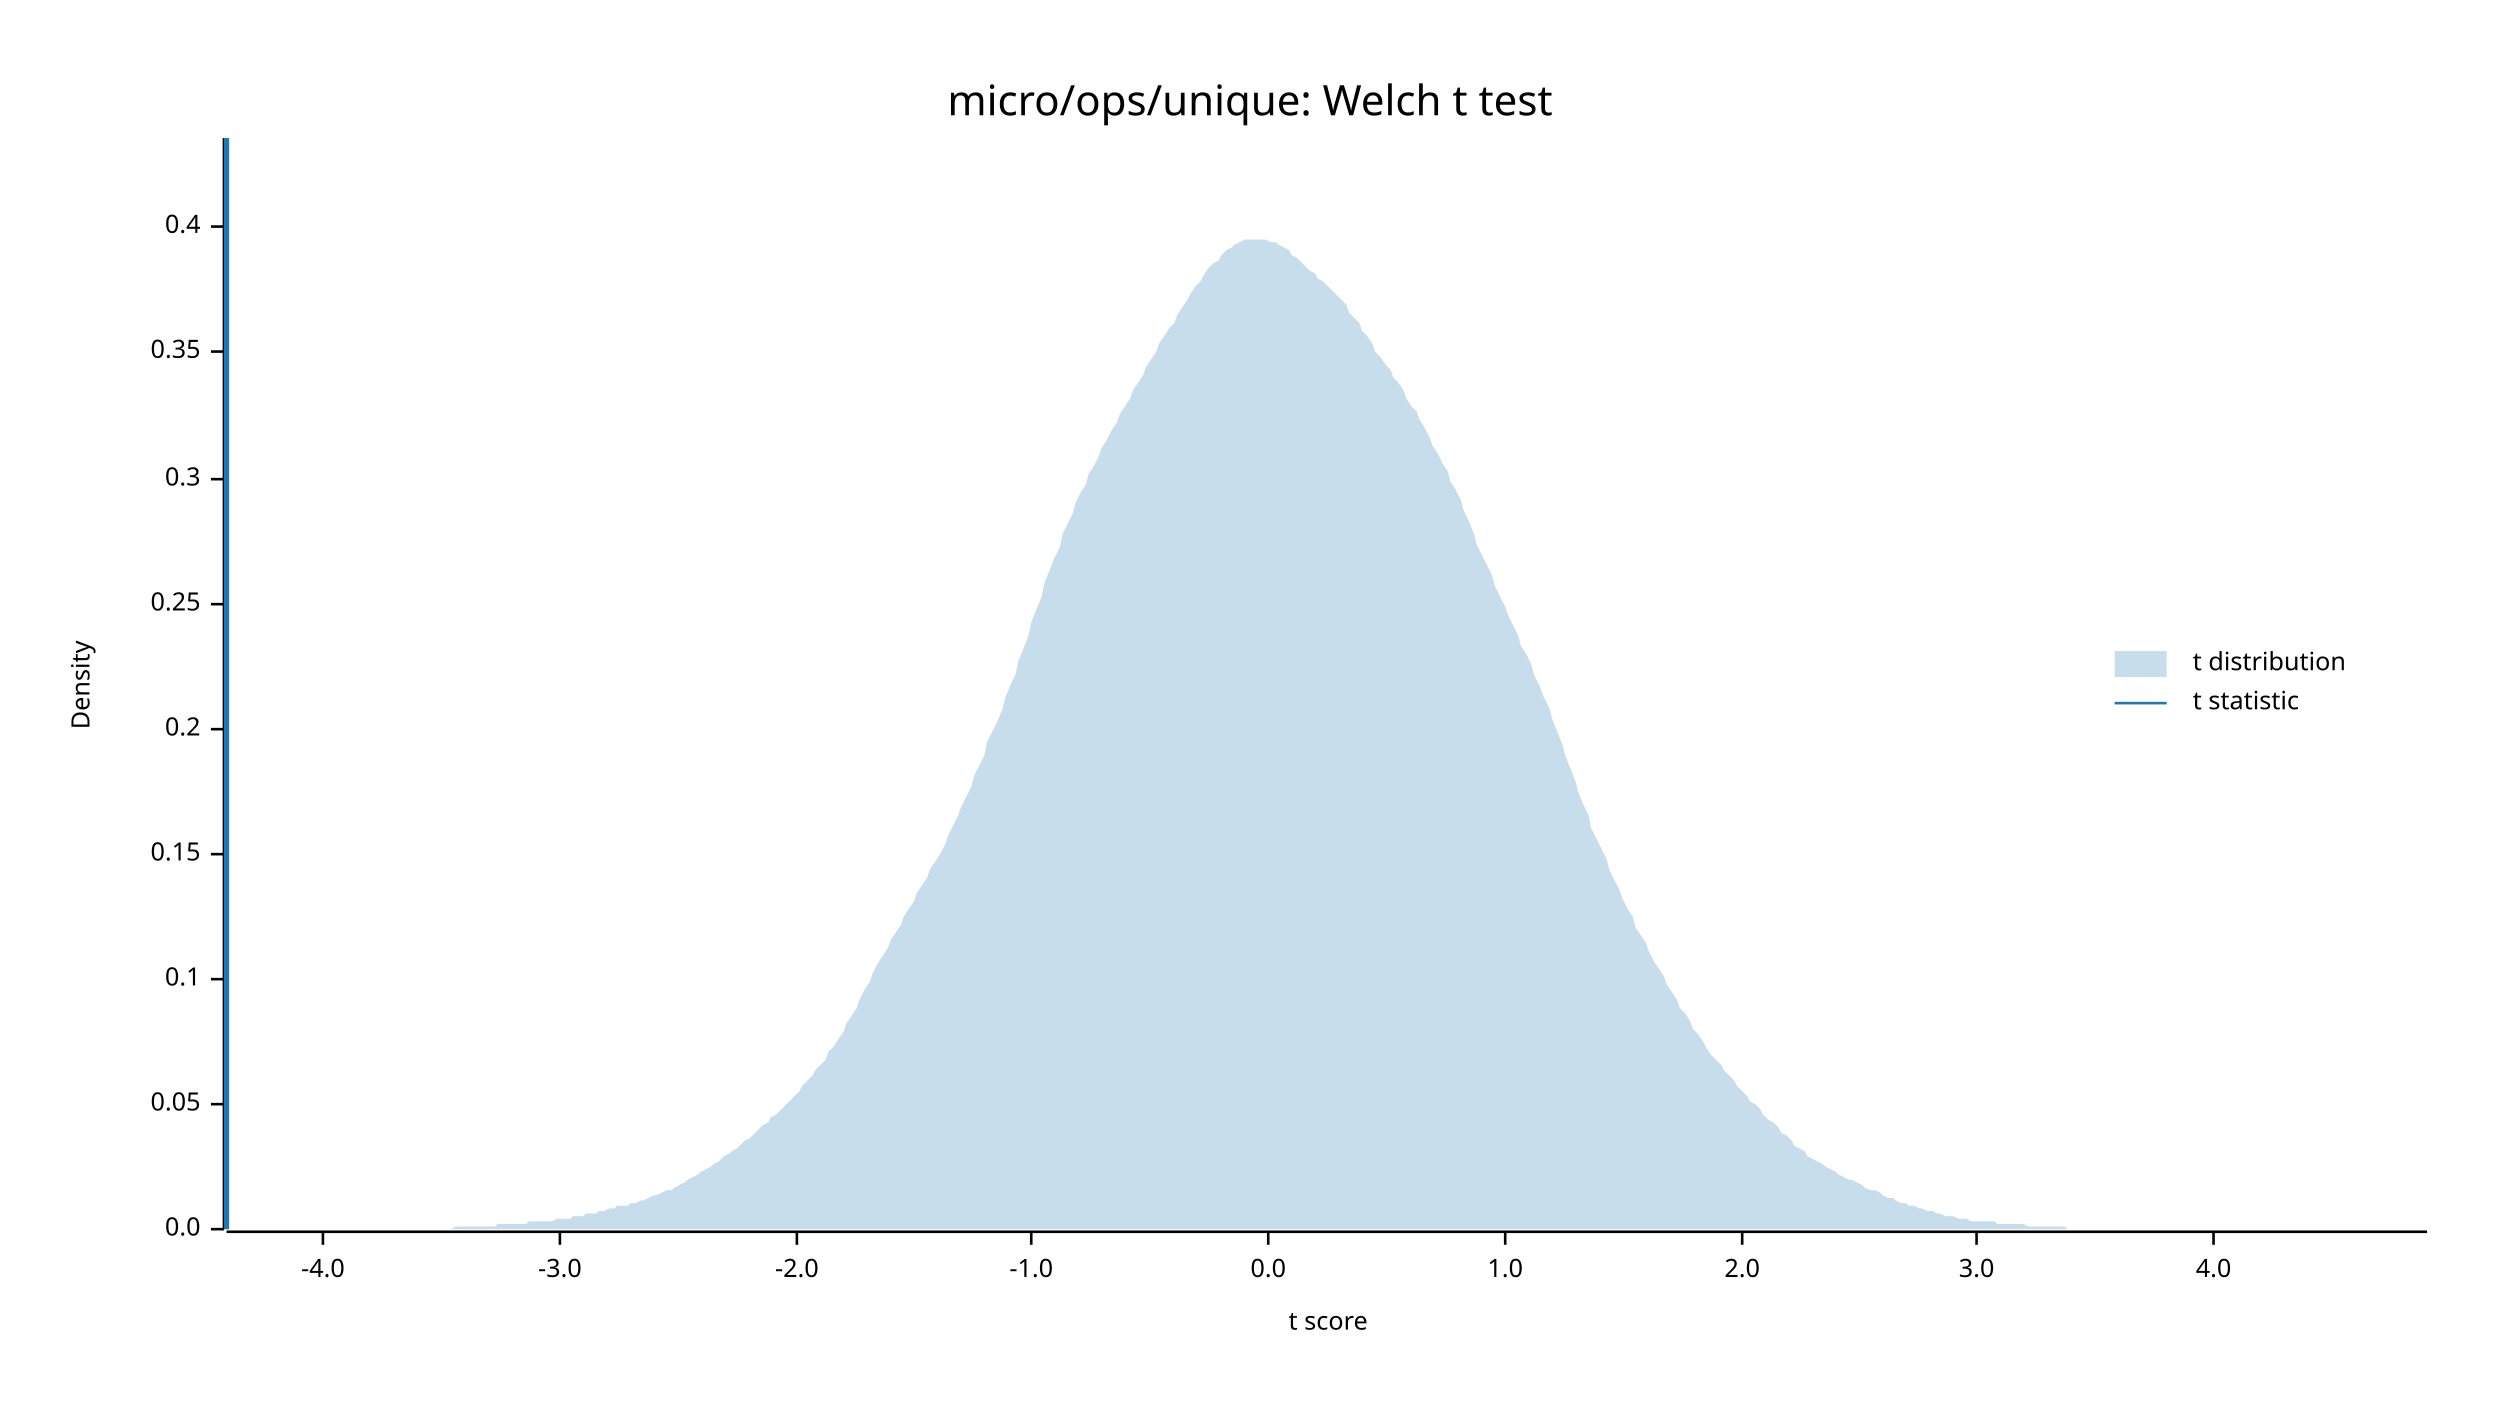
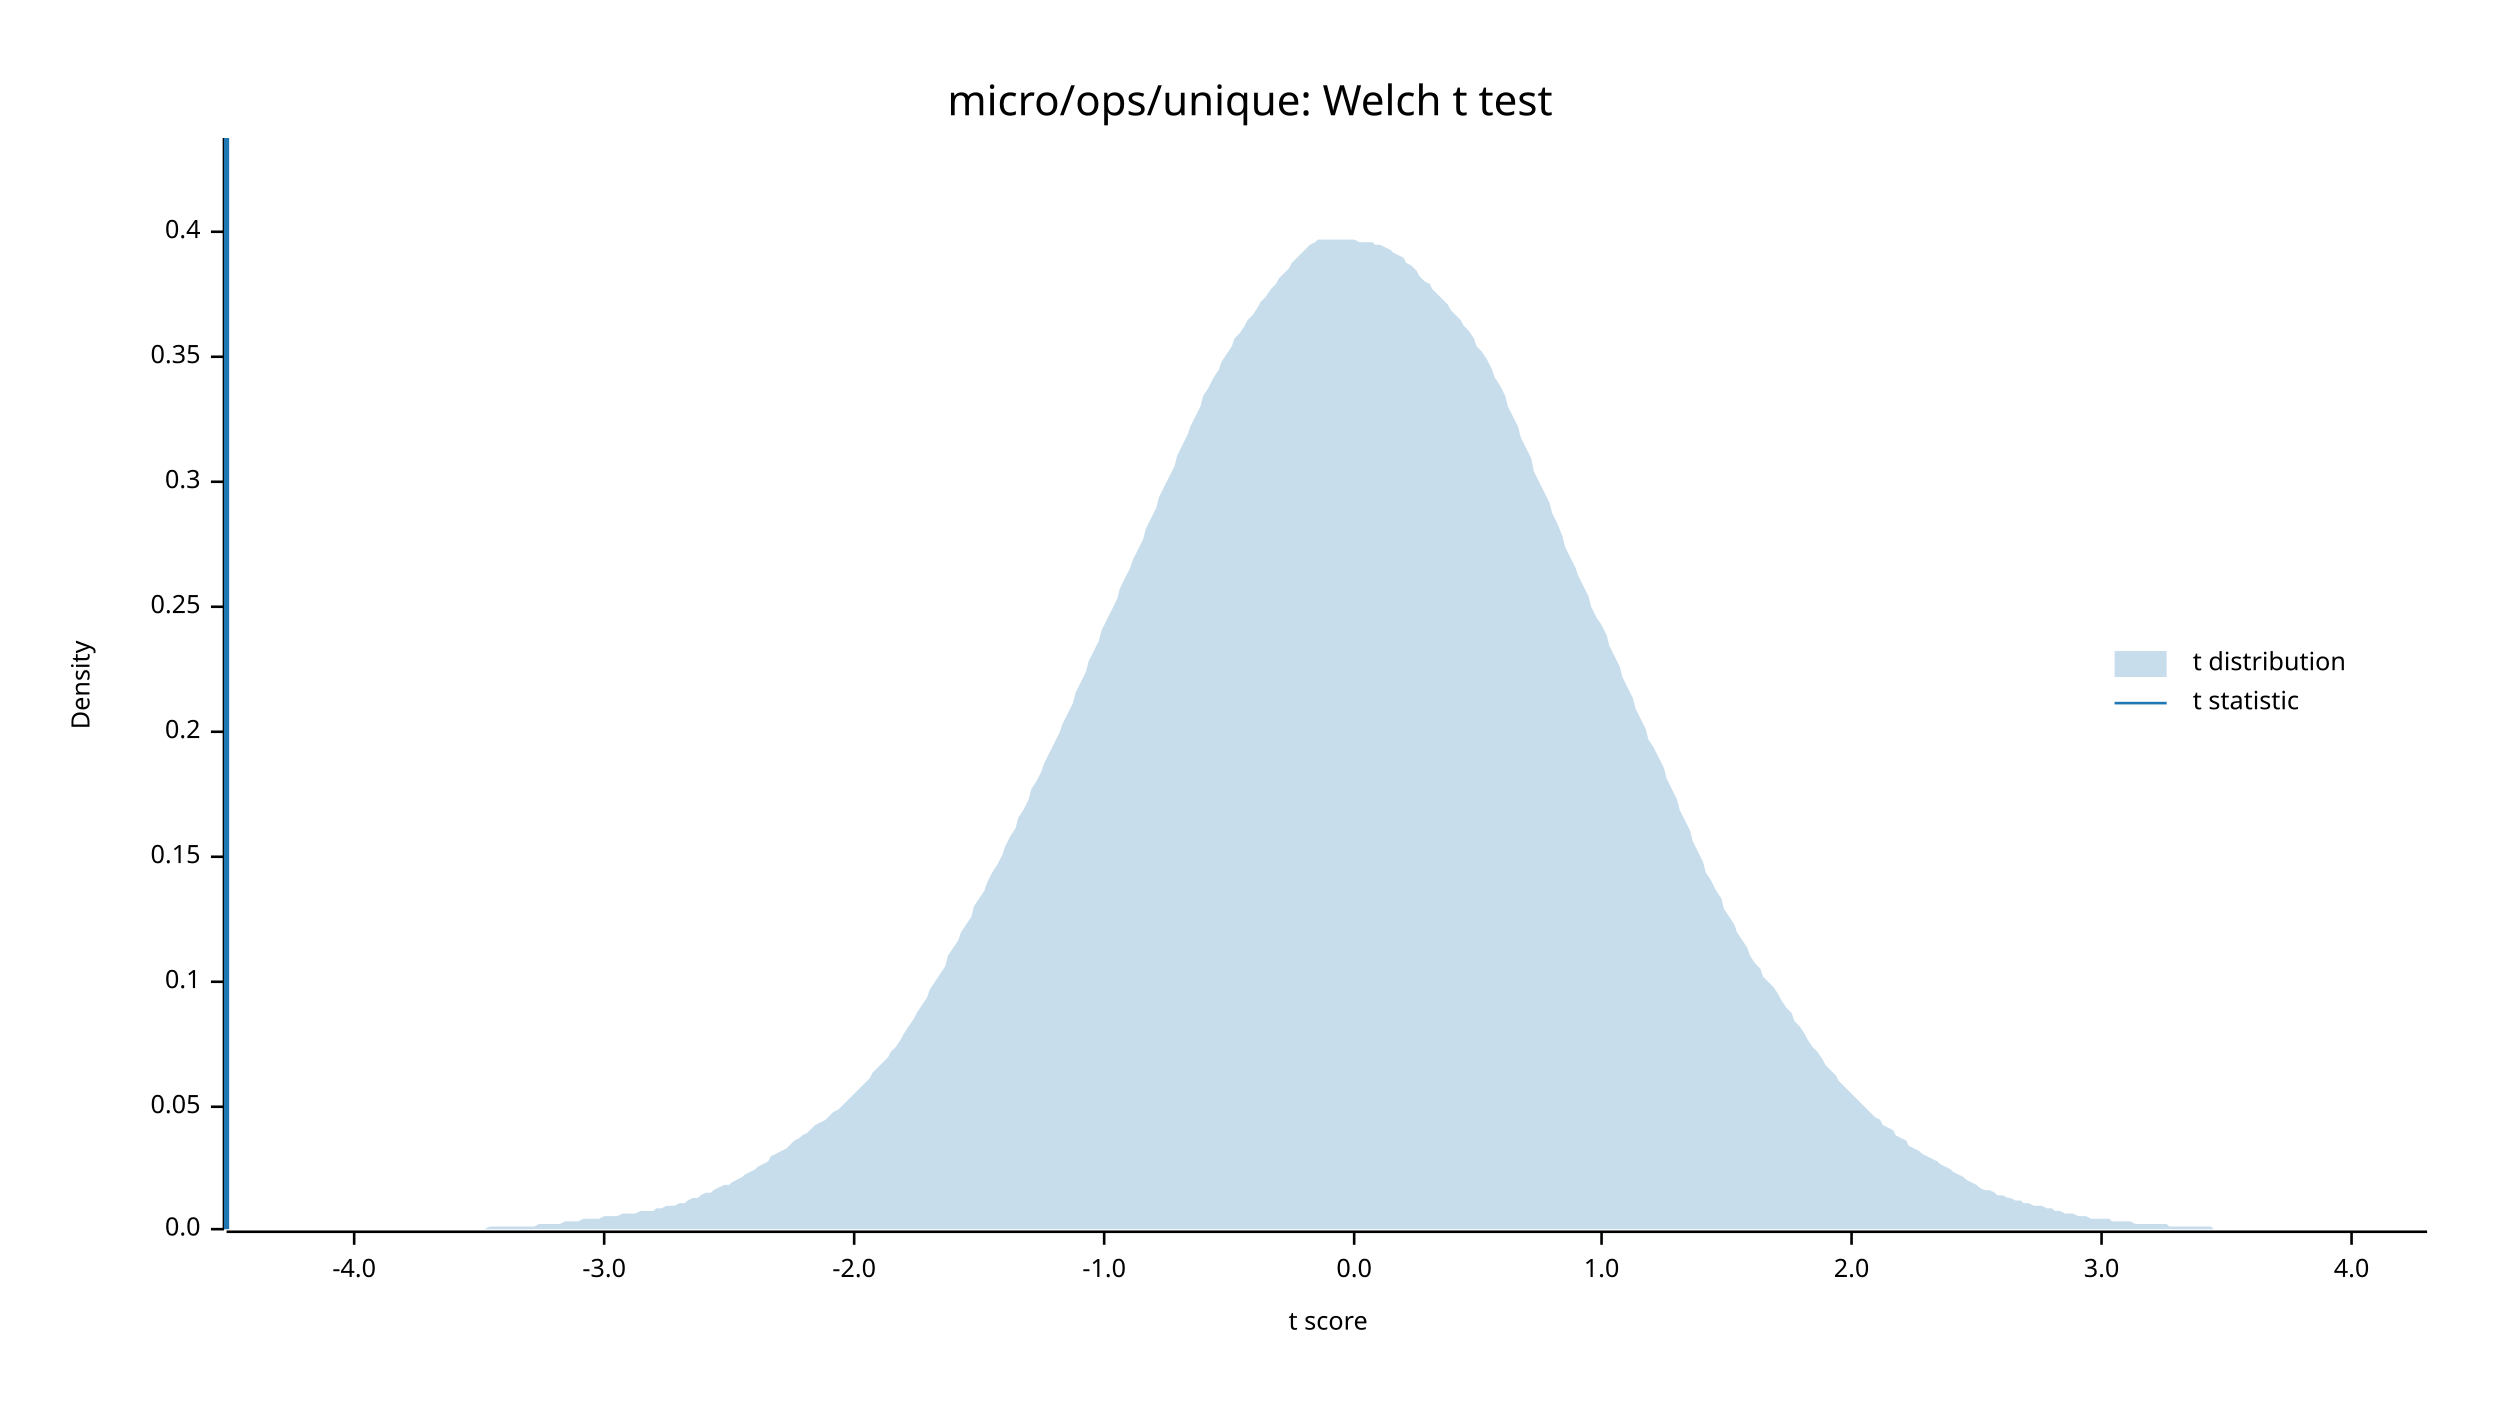
<svg xmlns="http://www.w3.org/2000/svg" width="960" height="540" viewBox="0 0 960 540">
  <text x="480" y="32" dy="0.76em" text-anchor="middle" font-family="sans-serif" font-size="16.129" opacity="1" fill="#000000">
micro/ops/unique: Welch t test
</text>
  <text x="27" y="263" dy="0.76em" text-anchor="middle" font-family="sans-serif" font-size="9.677" opacity="1" fill="#000000" transform="rotate(270, 27, 263)">
Density
</text>
  <text x="510" y="513" dy="-0.5ex" text-anchor="middle" font-family="sans-serif" font-size="9.677" opacity="1" fill="#000000">
t score
</text>
  <polyline fill="none" opacity="1" stroke="#000000" stroke-width="1" points="86,53 86,472 " />
  <text x="77" y="472" dy="0.5ex" text-anchor="end" font-family="sans-serif" font-size="9.677" opacity="1" fill="#000000">
0.0
</text>
  <polyline fill="none" opacity="1" stroke="#000000" stroke-width="1" points="81,472 86,472 " />
-   <text x="77" y="424" dy="0.5ex" text-anchor="end" font-family="sans-serif" font-size="9.677" opacity="1" fill="#000000">
+   <text x="77" y="425" dy="0.5ex" text-anchor="end" font-family="sans-serif" font-size="9.677" opacity="1" fill="#000000">
0.05
</text>
-   <polyline fill="none" opacity="1" stroke="#000000" stroke-width="1" points="81,424 86,424 " />
-   <text x="77" y="376" dy="0.5ex" text-anchor="end" font-family="sans-serif" font-size="9.677" opacity="1" fill="#000000">
+   <polyline fill="none" opacity="1" stroke="#000000" stroke-width="1" points="81,425 86,425 " />
+   <text x="77" y="377" dy="0.5ex" text-anchor="end" font-family="sans-serif" font-size="9.677" opacity="1" fill="#000000">
0.1
</text>
-   <polyline fill="none" opacity="1" stroke="#000000" stroke-width="1" points="81,376 86,376 " />
-   <text x="77" y="328" dy="0.5ex" text-anchor="end" font-family="sans-serif" font-size="9.677" opacity="1" fill="#000000">
+   <polyline fill="none" opacity="1" stroke="#000000" stroke-width="1" points="81,377 86,377 " />
+   <text x="77" y="329" dy="0.5ex" text-anchor="end" font-family="sans-serif" font-size="9.677" opacity="1" fill="#000000">
0.15
</text>
-   <polyline fill="none" opacity="1" stroke="#000000" stroke-width="1" points="81,328 86,328 " />
-   <text x="77" y="280" dy="0.5ex" text-anchor="end" font-family="sans-serif" font-size="9.677" opacity="1" fill="#000000">
+   <polyline fill="none" opacity="1" stroke="#000000" stroke-width="1" points="81,329 86,329 " />
+   <text x="77" y="281" dy="0.5ex" text-anchor="end" font-family="sans-serif" font-size="9.677" opacity="1" fill="#000000">
0.2
</text>
-   <polyline fill="none" opacity="1" stroke="#000000" stroke-width="1" points="81,280 86,280 " />
-   <text x="77" y="232" dy="0.5ex" text-anchor="end" font-family="sans-serif" font-size="9.677" opacity="1" fill="#000000">
+   <polyline fill="none" opacity="1" stroke="#000000" stroke-width="1" points="81,281 86,281 " />
+   <text x="77" y="233" dy="0.5ex" text-anchor="end" font-family="sans-serif" font-size="9.677" opacity="1" fill="#000000">
0.25
</text>
-   <polyline fill="none" opacity="1" stroke="#000000" stroke-width="1" points="81,232 86,232 " />
-   <text x="77" y="184" dy="0.5ex" text-anchor="end" font-family="sans-serif" font-size="9.677" opacity="1" fill="#000000">
+   <polyline fill="none" opacity="1" stroke="#000000" stroke-width="1" points="81,233 86,233 " />
+   <text x="77" y="185" dy="0.5ex" text-anchor="end" font-family="sans-serif" font-size="9.677" opacity="1" fill="#000000">
0.3
</text>
-   <polyline fill="none" opacity="1" stroke="#000000" stroke-width="1" points="81,184 86,184 " />
-   <text x="77" y="135" dy="0.5ex" text-anchor="end" font-family="sans-serif" font-size="9.677" opacity="1" fill="#000000">
+   <polyline fill="none" opacity="1" stroke="#000000" stroke-width="1" points="81,185 86,185 " />
+   <text x="77" y="137" dy="0.5ex" text-anchor="end" font-family="sans-serif" font-size="9.677" opacity="1" fill="#000000">
0.35
</text>
-   <polyline fill="none" opacity="1" stroke="#000000" stroke-width="1" points="81,135 86,135 " />
-   <text x="77" y="87" dy="0.5ex" text-anchor="end" font-family="sans-serif" font-size="9.677" opacity="1" fill="#000000">
+   <polyline fill="none" opacity="1" stroke="#000000" stroke-width="1" points="81,137 86,137 " />
+   <text x="77" y="89" dy="0.5ex" text-anchor="end" font-family="sans-serif" font-size="9.677" opacity="1" fill="#000000">
0.4
</text>
-   <polyline fill="none" opacity="1" stroke="#000000" stroke-width="1" points="81,87 86,87 " />
+   <polyline fill="none" opacity="1" stroke="#000000" stroke-width="1" points="81,89 86,89 " />
  <polyline fill="none" opacity="1" stroke="#000000" stroke-width="1" points="87,473 932,473 " />
-   <text x="124" y="483" dy="0.76em" text-anchor="middle" font-family="sans-serif" font-size="9.677" opacity="1" fill="#000000">
+   <text x="136" y="483" dy="0.76em" text-anchor="middle" font-family="sans-serif" font-size="9.677" opacity="1" fill="#000000">
-4.0
</text>
-   <polyline fill="none" opacity="1" stroke="#000000" stroke-width="1" points="124,473 124,478 " />
-   <text x="215" y="483" dy="0.76em" text-anchor="middle" font-family="sans-serif" font-size="9.677" opacity="1" fill="#000000">
+   <polyline fill="none" opacity="1" stroke="#000000" stroke-width="1" points="136,473 136,478 " />
+   <text x="232" y="483" dy="0.76em" text-anchor="middle" font-family="sans-serif" font-size="9.677" opacity="1" fill="#000000">
-3.0
</text>
-   <polyline fill="none" opacity="1" stroke="#000000" stroke-width="1" points="215,473 215,478 " />
-   <text x="306" y="483" dy="0.76em" text-anchor="middle" font-family="sans-serif" font-size="9.677" opacity="1" fill="#000000">
+   <polyline fill="none" opacity="1" stroke="#000000" stroke-width="1" points="232,473 232,478 " />
+   <text x="328" y="483" dy="0.76em" text-anchor="middle" font-family="sans-serif" font-size="9.677" opacity="1" fill="#000000">
-2.0
</text>
-   <polyline fill="none" opacity="1" stroke="#000000" stroke-width="1" points="306,473 306,478 " />
-   <text x="396" y="483" dy="0.76em" text-anchor="middle" font-family="sans-serif" font-size="9.677" opacity="1" fill="#000000">
+   <polyline fill="none" opacity="1" stroke="#000000" stroke-width="1" points="328,473 328,478 " />
+   <text x="424" y="483" dy="0.76em" text-anchor="middle" font-family="sans-serif" font-size="9.677" opacity="1" fill="#000000">
-1.0
</text>
-   <polyline fill="none" opacity="1" stroke="#000000" stroke-width="1" points="396,473 396,478 " />
-   <text x="487" y="483" dy="0.76em" text-anchor="middle" font-family="sans-serif" font-size="9.677" opacity="1" fill="#000000">
+   <polyline fill="none" opacity="1" stroke="#000000" stroke-width="1" points="424,473 424,478 " />
+   <text x="520" y="483" dy="0.76em" text-anchor="middle" font-family="sans-serif" font-size="9.677" opacity="1" fill="#000000">
0.0
</text>
-   <polyline fill="none" opacity="1" stroke="#000000" stroke-width="1" points="487,473 487,478 " />
-   <text x="578" y="483" dy="0.76em" text-anchor="middle" font-family="sans-serif" font-size="9.677" opacity="1" fill="#000000">
+   <polyline fill="none" opacity="1" stroke="#000000" stroke-width="1" points="520,473 520,478 " />
+   <text x="615" y="483" dy="0.76em" text-anchor="middle" font-family="sans-serif" font-size="9.677" opacity="1" fill="#000000">
1.0
</text>
-   <polyline fill="none" opacity="1" stroke="#000000" stroke-width="1" points="578,473 578,478 " />
-   <text x="669" y="483" dy="0.76em" text-anchor="middle" font-family="sans-serif" font-size="9.677" opacity="1" fill="#000000">
+   <polyline fill="none" opacity="1" stroke="#000000" stroke-width="1" points="615,473 615,478 " />
+   <text x="711" y="483" dy="0.76em" text-anchor="middle" font-family="sans-serif" font-size="9.677" opacity="1" fill="#000000">
2.0
</text>
-   <polyline fill="none" opacity="1" stroke="#000000" stroke-width="1" points="669,473 669,478 " />
-   <text x="759" y="483" dy="0.76em" text-anchor="middle" font-family="sans-serif" font-size="9.677" opacity="1" fill="#000000">
+   <polyline fill="none" opacity="1" stroke="#000000" stroke-width="1" points="711,473 711,478 " />
+   <text x="807" y="483" dy="0.76em" text-anchor="middle" font-family="sans-serif" font-size="9.677" opacity="1" fill="#000000">
3.0
</text>
-   <polyline fill="none" opacity="1" stroke="#000000" stroke-width="1" points="759,473 759,478 " />
-   <text x="850" y="483" dy="0.76em" text-anchor="middle" font-family="sans-serif" font-size="9.677" opacity="1" fill="#000000">
+   <polyline fill="none" opacity="1" stroke="#000000" stroke-width="1" points="807,473 807,478 " />
+   <text x="903" y="483" dy="0.76em" text-anchor="middle" font-family="sans-serif" font-size="9.677" opacity="1" fill="#000000">
4.0
</text>
-   <polyline fill="none" opacity="1" stroke="#000000" stroke-width="1" points="850,473 850,478 " />
-   <polygon opacity="0.25" fill="#1F78B4" points="87,472 88,472 90,472 92,472 93,472 95,472 97,472 98,472 100,472 102,472 103,472 105,472 107,472 109,472 110,472 112,472 114,472 115,472 117,472 119,472 120,472 122,472 124,472 125,472 127,472 129,472 131,472 132,472 134,472 136,472 137,472 139,472 141,472 142,472 144,472 146,472 147,472 149,472 151,472 153,472 154,472 156,472 158,472 159,472 161,472 163,472 164,472 166,472 168,472 169,472 171,472 173,472 175,471 176,471 178,471 180,471 181,471 183,471 185,471 186,471 188,471 190,471 191,470 193,470 195,470 197,470 198,470 200,470 202,470 203,469 205,469 207,469 208,469 210,469 212,469 214,468 215,468 217,468 219,468 220,467 222,467 224,467 225,466 227,466 229,466 230,465 232,465 234,464 236,464 237,463 239,463 241,463 242,462 244,462 246,461 247,461 249,460 251,459 252,459 254,458 256,457 258,457 259,456 261,455 263,454 264,453 266,452 268,451 269,450 271,449 273,448 274,447 276,446 278,444 280,443 281,442 283,441 285,439 286,438 288,437 290,435 291,434 293,432 295,431 296,429 298,428 300,426 302,424 303,423 305,421 307,419 308,417 310,415 312,413 313,411 315,409 317,407 318,404 320,402 322,399 324,396 325,393 327,390 329,387 330,384 332,380 334,377 335,374 337,370 339,367 341,364 342,361 344,358 346,355 347,352 349,349 351,346 352,343 354,340 356,337 357,334 359,331 361,328 363,324 364,321 366,317 368,313 369,310 371,306 373,302 374,298 376,294 378,290 379,285 381,281 383,277 385,272 386,268 388,263 390,259 391,254 393,249 395,244 396,239 398,234 400,229 401,224 403,219 405,214 407,210 408,205 410,201 412,197 413,193 415,189 417,186 418,182 420,179 422,175 423,172 425,169 427,165 429,162 430,159 432,156 434,153 435,150 437,147 439,144 440,141 442,138 444,135 445,132 447,129 449,126 451,124 452,121 454,118 456,115 457,113 459,110 461,108 462,106 464,103 466,101 468,100 469,98 471,96 473,95 474,94 476,93 478,92 479,92 481,92 483,92 484,92 486,92 488,93 490,93 491,94 493,95 495,96 496,98 498,99 500,101 501,102 503,104 505,105 506,107 508,108 510,110 512,112 513,113 515,115 517,117 518,120 520,122 522,124 523,127 525,129 527,132 528,135 530,137 532,140 534,142 535,145 537,147 539,150 540,153 542,156 544,158 545,161 547,164 549,168 550,171 552,174 554,178 556,181 557,185 559,188 561,192 562,196 564,200 566,205 567,209 569,213 571,217 573,221 574,225 576,229 578,233 579,236 581,240 583,244 584,248 586,251 588,255 589,259 591,263 593,268 595,272 596,276 598,281 600,286 601,290 603,295 605,300 606,304 608,309 610,313 611,318 613,322 615,326 617,330 618,334 620,338 622,342 623,345 625,349 627,352 628,356 630,359 632,362 633,365 635,369 637,372 639,375 640,378 642,381 644,384 645,387 647,389 649,392 650,395 652,397 654,400 655,402 657,405 659,407 661,409 662,411 664,413 666,415 667,417 669,419 671,421 672,423 674,424 676,426 677,428 679,430 681,431 683,433 684,435 686,436 688,438 689,440 691,441 693,442 694,444 696,445 698,446 700,447 701,448 703,449 705,450 706,451 708,452 710,453 711,453 713,454 715,455 716,456 718,457 720,457 722,458 723,459 725,460 727,460 728,461 730,462 732,462 733,463 735,463 737,464 738,464 740,465 742,465 744,466 745,466 747,467 749,467 750,467 752,468 754,468 755,468 757,469 759,469 760,469 762,469 764,469 766,469 767,470 769,470 771,470 772,470 774,470 776,470 777,470 779,471 781,471 782,471 784,471 786,471 788,471 789,471 791,471 793,471 794,472 796,472 798,472 799,472 801,472 803,472 804,472 806,472 808,472 810,472 811,472 813,472 815,472 816,472 818,472 820,472 821,472 823,472 825,472 827,472 828,472 830,472 832,472 833,472 835,472 837,472 838,472 840,472 842,472 843,472 845,472 847,472 849,472 850,472 852,472 854,472 855,472 857,472 859,472 860,472 862,472 864,472 865,472 867,472 869,472 871,472 872,472 874,472 876,472 877,472 879,472 881,472 882,472 884,472 886,472 887,472 889,472 891,472 893,472 894,472 896,472 898,472 899,472 901,472 903,472 904,472 906,472 908,472 909,472 911,472 913,472 915,472 916,472 918,472 920,472 921,472 923,472 925,472 926,472 928,472 930,472 932,472 932,472 87,472 " />
+   <polyline fill="none" opacity="1" stroke="#000000" stroke-width="1" points="903,473 903,478 " />
+   <polygon opacity="0.25" fill="#1F78B4" points="87,472 88,472 90,472 92,472 93,472 95,472 97,472 98,472 100,472 102,472 103,472 105,472 107,472 109,472 110,472 112,472 114,472 115,472 117,472 119,472 120,472 122,472 124,472 125,472 127,472 129,472 131,472 132,472 134,472 136,472 137,472 139,472 141,472 142,472 144,472 146,472 147,472 149,472 151,472 153,472 154,472 156,472 158,472 159,472 161,472 163,472 164,472 166,472 168,472 169,472 171,472 173,472 175,472 176,472 178,472 180,472 181,472 183,472 185,472 186,472 188,471 190,471 191,471 193,471 195,471 197,471 198,471 200,471 202,471 203,471 205,471 207,470 208,470 210,470 212,470 214,470 215,470 217,469 219,469 220,469 222,469 224,468 225,468 227,468 229,468 230,468 232,467 234,467 236,467 237,467 239,466 241,466 242,466 244,466 246,465 247,465 249,465 251,465 252,464 254,464 256,463 258,463 259,463 261,462 263,462 264,461 266,460 268,460 269,459 271,458 273,458 274,457 276,456 278,455 280,455 281,454 283,453 285,452 286,451 288,450 290,449 291,448 293,447 295,446 296,444 298,443 300,442 302,441 303,440 305,438 307,437 308,436 310,435 312,433 313,432 315,431 317,430 318,429 320,427 322,426 324,424 325,423 327,421 329,419 330,418 332,416 334,414 335,412 337,410 339,408 341,406 342,404 344,402 346,399 347,397 349,394 351,391 352,389 354,386 356,383 357,380 359,377 361,374 363,371 364,367 366,364 368,361 369,358 371,355 373,352 374,348 376,345 378,342 379,339 381,335 383,332 385,328 386,325 388,321 390,318 391,314 393,311 395,307 396,303 398,300 400,296 401,293 403,289 405,285 407,281 408,278 410,274 412,270 413,266 415,262 417,258 418,254 420,250 422,246 423,242 425,238 427,234 429,230 430,226 432,222 434,218 435,215 437,211 439,207 440,203 442,199 444,195 445,191 447,187 449,183 451,179 452,175 454,171 456,167 457,164 459,160 461,156 462,152 464,149 466,145 468,142 469,139 471,136 473,133 474,130 476,128 478,125 479,123 481,121 483,118 484,116 486,114 488,111 490,109 491,107 493,105 495,103 496,101 498,99 500,97 501,96 503,94 505,93 506,92 508,92 510,92 512,92 513,92 515,92 517,92 518,92 520,92 522,93 523,93 525,93 527,93 528,94 530,94 532,95 534,96 535,97 537,98 539,99 540,101 542,102 544,104 545,106 547,108 549,109 550,111 552,113 554,115 556,117 557,119 559,121 561,123 562,125 564,127 566,130 567,133 569,135 571,138 573,142 574,145 576,148 578,152 579,156 581,160 583,164 584,168 586,172 588,176 589,181 591,185 593,189 595,193 596,197 598,201 600,206 601,210 603,214 605,218 606,221 608,225 610,229 611,233 613,237 615,240 617,244 618,248 620,252 622,256 623,260 625,264 627,268 628,272 630,276 632,280 633,284 635,287 637,291 639,295 640,299 642,303 644,307 645,311 647,315 649,319 650,323 652,327 654,331 655,335 657,338 659,342 661,345 662,349 664,352 666,355 667,358 669,361 671,364 672,367 674,370 676,372 677,375 679,377 681,379 683,382 684,384 686,387 688,389 689,392 691,394 693,397 694,399 696,402 698,404 700,407 701,409 703,411 705,413 706,415 708,417 710,419 711,420 713,422 715,424 716,425 718,427 720,429 722,430 723,432 725,433 727,434 728,436 730,437 732,438 733,440 735,441 737,442 738,443 740,444 742,445 744,446 745,447 747,448 749,449 750,450 752,451 754,452 755,453 757,454 759,455 760,456 762,457 764,457 766,458 767,459 769,459 771,460 772,460 774,461 776,461 777,462 779,462 781,463 782,463 784,463 786,464 788,464 789,465 791,465 793,466 794,466 796,466 798,467 799,467 801,467 803,468 804,468 806,468 808,468 810,468 811,469 813,469 815,469 816,469 818,469 820,470 821,470 823,470 825,470 827,470 828,470 830,470 832,470 833,471 835,471 837,471 838,471 840,471 842,471 843,471 845,471 847,471 849,471 850,472 852,472 854,472 855,472 857,472 859,472 860,472 862,472 864,472 865,472 867,472 869,472 871,472 872,472 874,472 876,472 877,472 879,472 881,472 882,472 884,472 886,472 887,472 889,472 891,472 893,472 894,472 896,472 898,472 899,472 901,472 903,472 904,472 906,472 908,472 909,472 911,472 913,472 915,472 916,472 918,472 920,472 921,472 923,472 925,472 926,472 928,472 930,472 932,472 932,472 87,472 " />
  <polyline fill="none" opacity="1" stroke="#1F78B4" stroke-width="2" points="87,472 87,53 " />
  <text x="842" y="250" dy="0.76em" text-anchor="start" font-family="sans-serif" font-size="9.677" opacity="1" fill="#000000">
t distribution
</text>
  <text x="842" y="265" dy="0.76em" text-anchor="start" font-family="sans-serif" font-size="9.677" opacity="1" fill="#000000">
t statistic
</text>
  <rect x="812" y="250" width="20" height="10" opacity="0.25" fill="#1F78B4" stroke="none" />
  <polyline fill="none" opacity="1" stroke="#1F78B4" stroke-width="1" points="812,270 832,270 " />
</svg>
